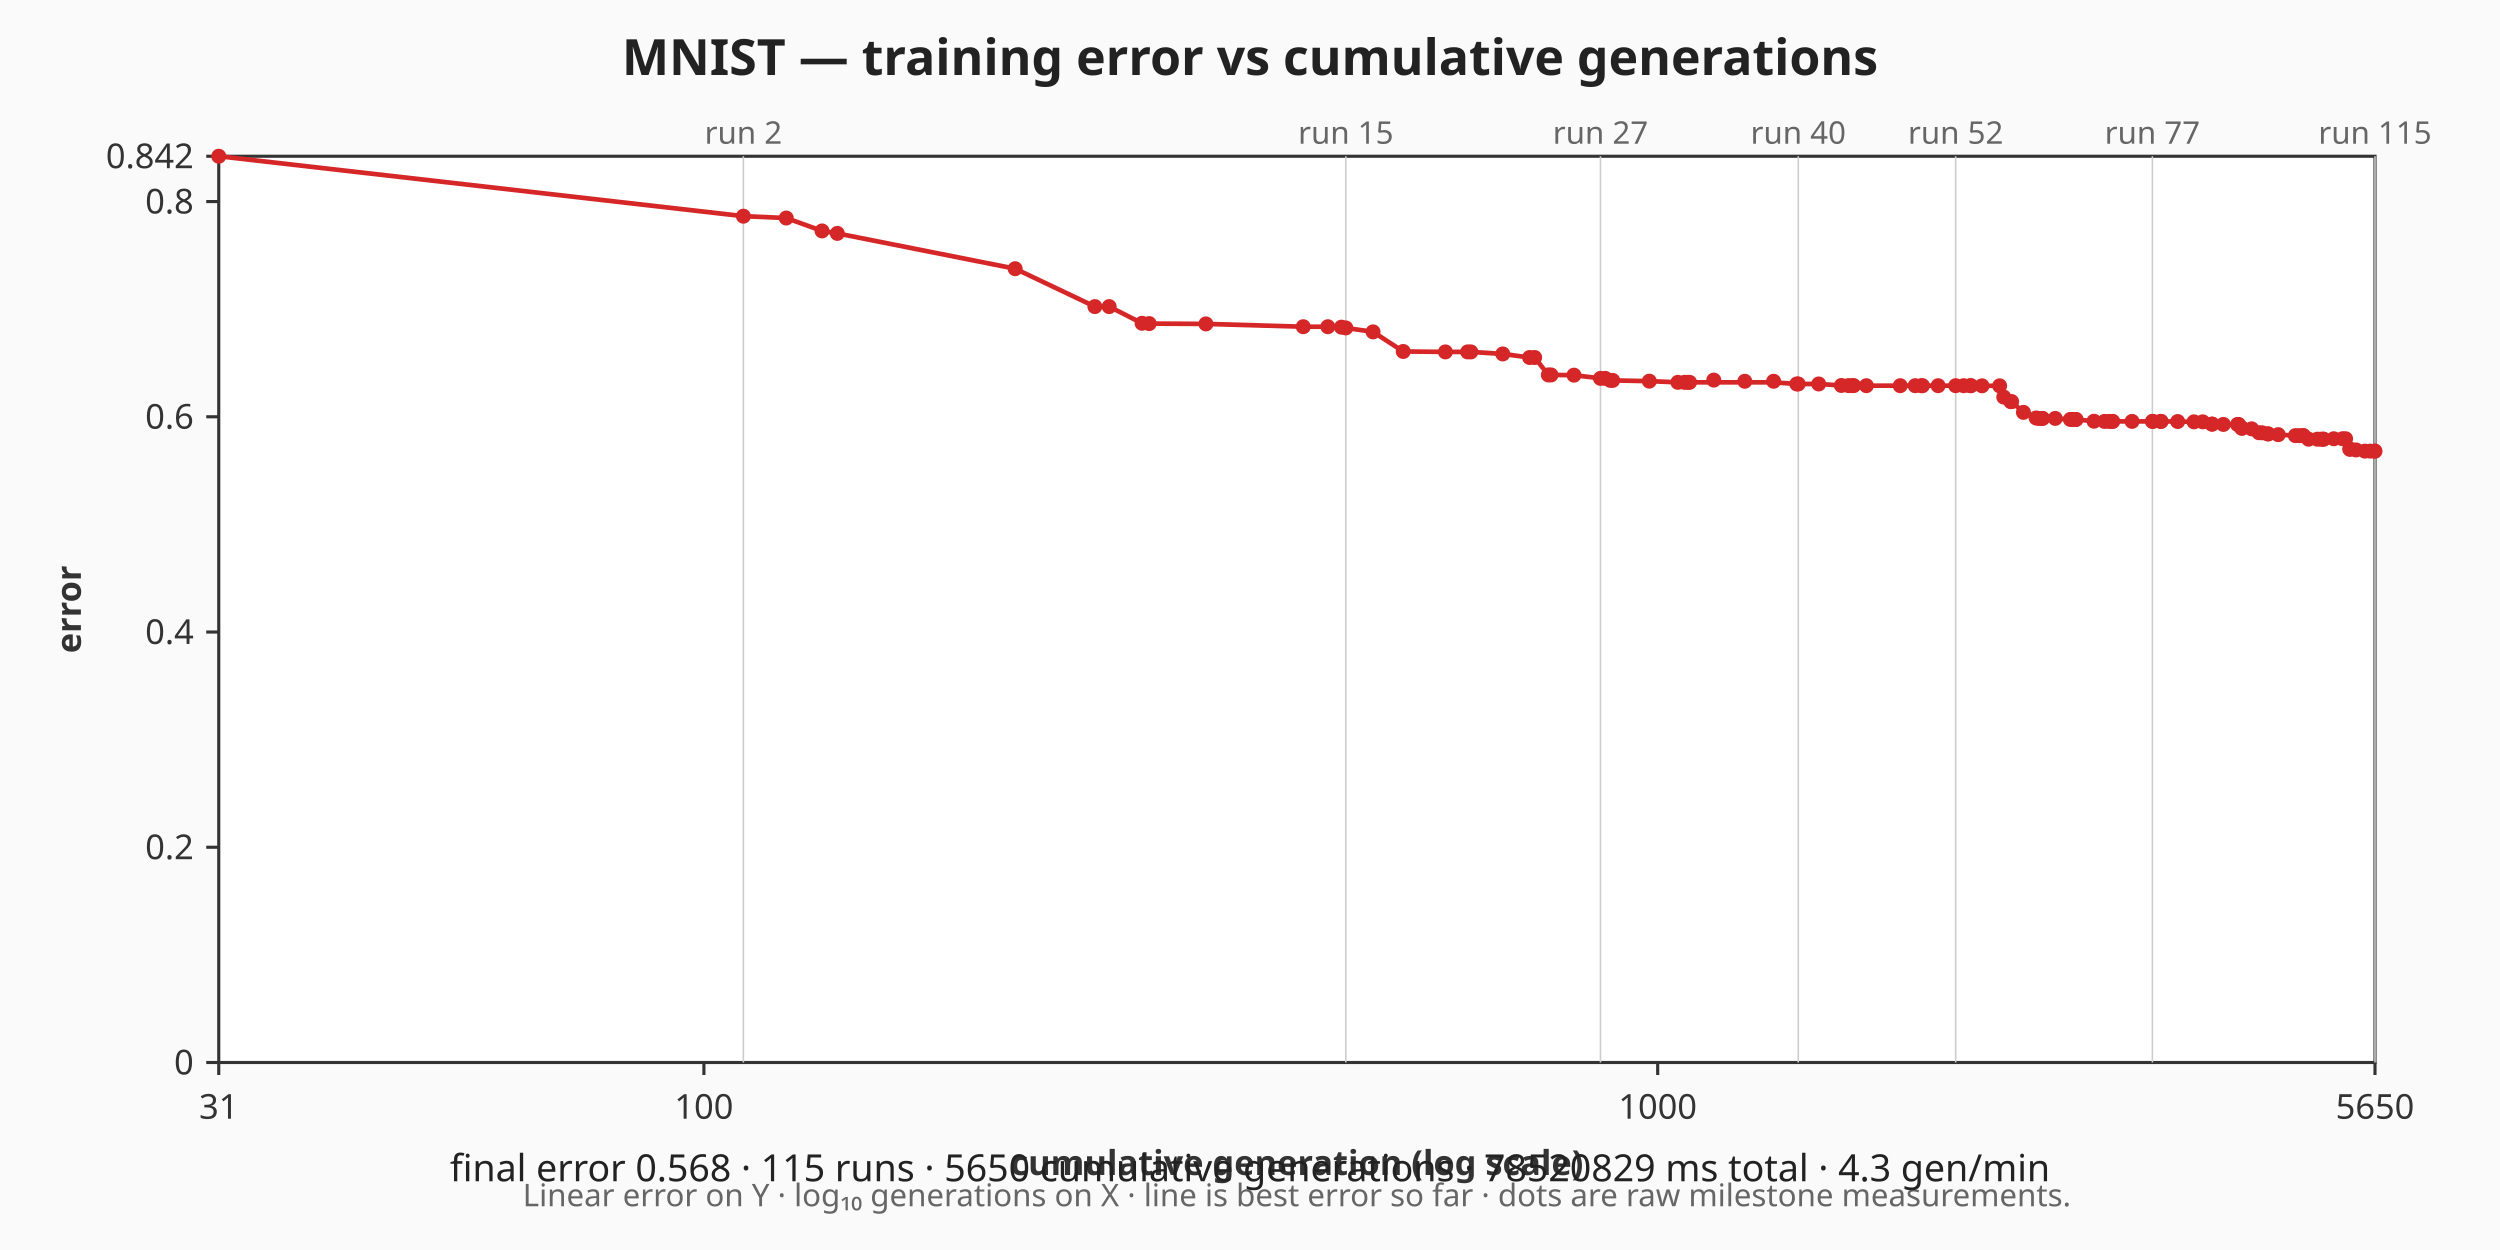
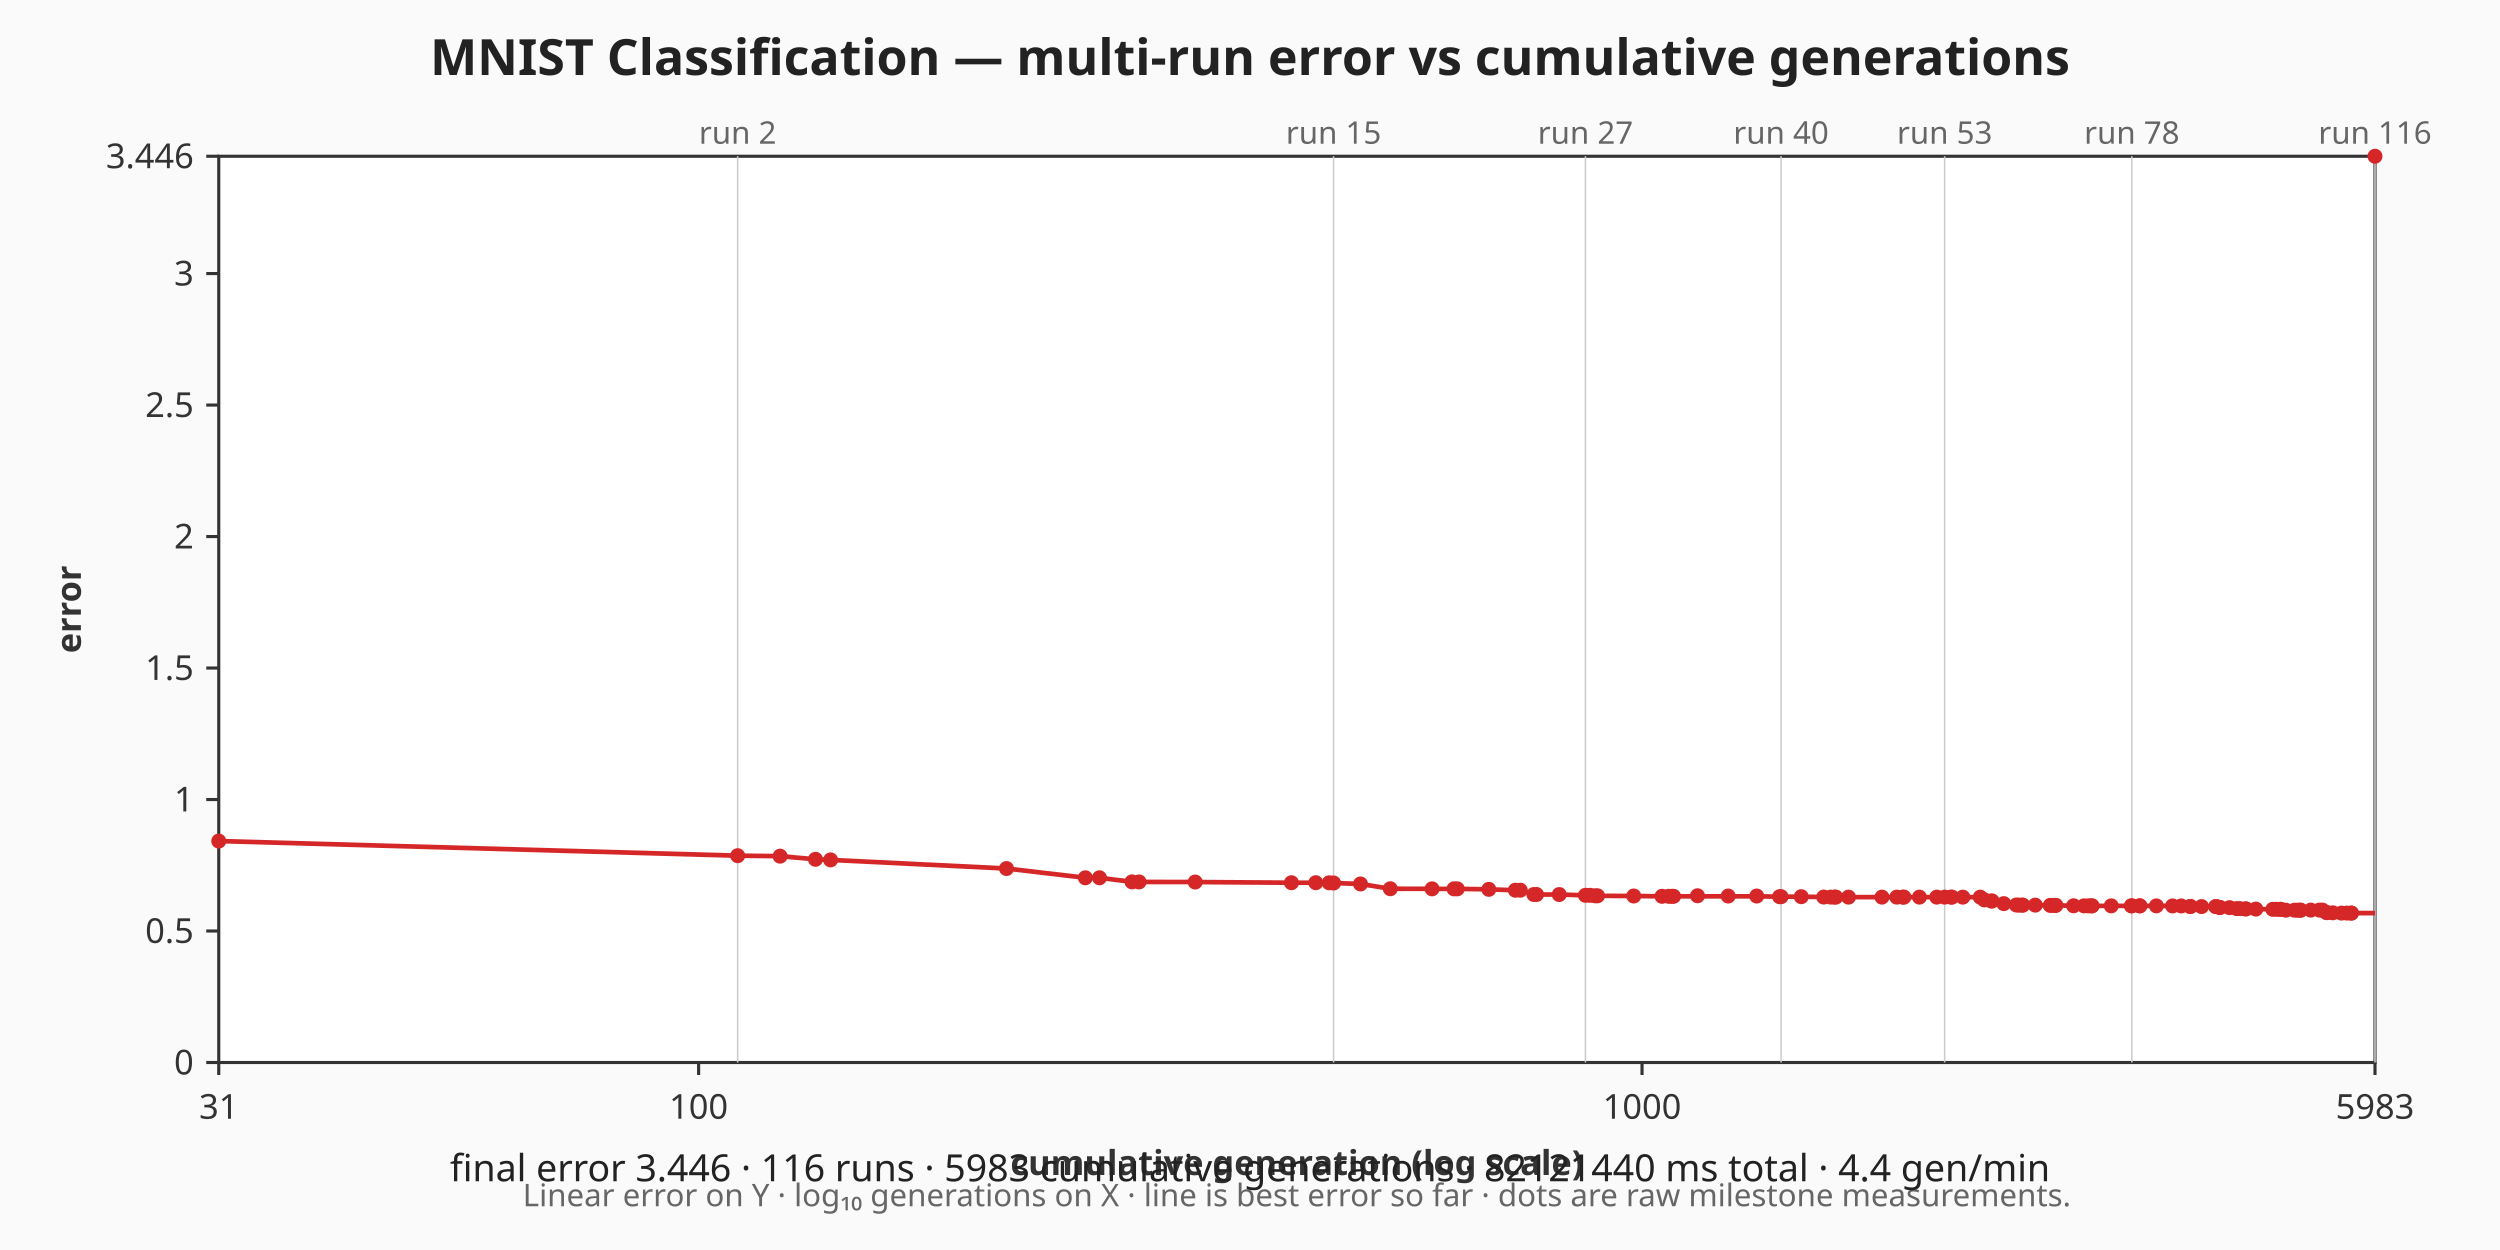
- <svg xmlns="http://www.w3.org/2000/svg" viewBox="0 0 800 400" width="800" height="400" role="img" aria-label="MNIST — training error vs cumulative generations chart">
+ <svg xmlns="http://www.w3.org/2000/svg" viewBox="0 0 800 400" width="800" height="400" role="img" aria-label="MNIST Classification — multi-run error vs cumulative generations chart">
  <rect width="800" height="400" fill="#fafafa" />
-   <text x="400" y="24" text-anchor="middle" font-family="sans-serif" font-size="16" font-weight="bold" fill="#222">MNIST — training error vs cumulative generations</text>
+   <text x="400" y="24" text-anchor="middle" font-family="sans-serif" font-size="16" font-weight="bold" fill="#222">MNIST Classification — multi-run error vs cumulative generations</text>
  <rect x="70" y="50" width="690" height="290" fill="#ffffff" stroke="#333333" stroke-width="1" />
  <g class="x-axis" font-family="sans-serif" font-size="11" fill="#333333">
    <line x1="70" y1="340" x2="70" y2="344" stroke="#333333" stroke-width="1" />
    <text x="70" y="358" text-anchor="middle">31</text>
-     <line x1="225.25" y1="340" x2="225.25" y2="344" stroke="#333333" stroke-width="1" />
-     <text x="225.25" y="358" text-anchor="middle">100</text>
-     <line x1="530.46" y1="340" x2="530.46" y2="344" stroke="#333333" stroke-width="1" />
-     <text x="530.46" y="358" text-anchor="middle">1000</text>
+     <line x1="223.56" y1="340" x2="223.56" y2="344" stroke="#333333" stroke-width="1" />
+     <text x="223.56" y="358" text-anchor="middle">100</text>
+     <line x1="525.45" y1="340" x2="525.45" y2="344" stroke="#333333" stroke-width="1" />
+     <text x="525.45" y="358" text-anchor="middle">1000</text>
    <line x1="760" y1="340" x2="760" y2="344" stroke="#333333" stroke-width="1" />
-     <text x="760" y="358" text-anchor="middle">5650</text>
+     <text x="760" y="358" text-anchor="middle">5983</text>
    <text x="415" y="376" text-anchor="middle" font-weight="bold">cumulative generation (log scale)</text>
  </g>
  <g class="y-axis" font-family="sans-serif" font-size="11" fill="#333333">
    <line x1="66" y1="340" x2="70" y2="340" stroke="#333333" stroke-width="1" />
    <text x="62" y="340" text-anchor="end" dominant-baseline="middle">0</text>
-     <line x1="66" y1="271.12" x2="70" y2="271.12" stroke="#333333" stroke-width="1" />
-     <text x="62" y="271.12" text-anchor="end" dominant-baseline="middle">0.2</text>
-     <line x1="66" y1="202.25" x2="70" y2="202.25" stroke="#333333" stroke-width="1" />
-     <text x="62" y="202.25" text-anchor="end" dominant-baseline="middle">0.4</text>
-     <line x1="66" y1="133.37" x2="70" y2="133.37" stroke="#333333" stroke-width="1" />
-     <text x="62" y="133.37" text-anchor="end" dominant-baseline="middle">0.6</text>
-     <line x1="66" y1="64.5" x2="70" y2="64.5" stroke="#333333" stroke-width="1" />
-     <text x="62" y="64.5" text-anchor="end" dominant-baseline="middle">0.8</text>
+     <line x1="66" y1="297.92" x2="70" y2="297.92" stroke="#333333" stroke-width="1" />
+     <text x="62" y="297.92" text-anchor="end" dominant-baseline="middle">0.5</text>
+     <line x1="66" y1="255.85" x2="70" y2="255.85" stroke="#333333" stroke-width="1" />
+     <text x="62" y="255.85" text-anchor="end" dominant-baseline="middle">1</text>
+     <line x1="66" y1="213.77" x2="70" y2="213.77" stroke="#333333" stroke-width="1" />
+     <text x="62" y="213.77" text-anchor="end" dominant-baseline="middle">1.5</text>
+     <line x1="66" y1="171.7" x2="70" y2="171.7" stroke="#333333" stroke-width="1" />
+     <text x="62" y="171.7" text-anchor="end" dominant-baseline="middle">2</text>
+     <line x1="66" y1="129.62" x2="70" y2="129.62" stroke="#333333" stroke-width="1" />
+     <text x="62" y="129.62" text-anchor="end" dominant-baseline="middle">2.5</text>
+     <line x1="66" y1="87.54" x2="70" y2="87.54" stroke="#333333" stroke-width="1" />
+     <text x="62" y="87.54" text-anchor="end" dominant-baseline="middle">3</text>
    <line x1="66" y1="50" x2="70" y2="50" stroke="#333333" stroke-width="1" />
-     <text x="62" y="50" text-anchor="end" dominant-baseline="middle">0.842</text>
+     <text x="62" y="50" text-anchor="end" dominant-baseline="middle">3.446</text>
    <text x="22" y="195" text-anchor="middle" dominant-baseline="middle" font-weight="bold" transform="rotate(-90 22 195)">error</text>
  </g>
  <g class="axis-footnote" font-family="sans-serif" font-size="10" fill="#666666">
    <text x="415" y="386" text-anchor="middle">Linear error on Y · log₁₀ generations on X · line is best error so far · dots are raw milestone measurements.</text>
  </g>
  <g class="run-boundaries" font-family="sans-serif" font-size="10" fill="#666666">
-     <line class="run-boundary" x1="237.88" y1="50" x2="237.88" y2="340" stroke="#cccccc" stroke-width="0.5" />
-     <text x="237.88" y="46" text-anchor="middle">run 2</text>
-     <line class="run-boundary" x1="430.66" y1="50" x2="430.66" y2="340" stroke="#cccccc" stroke-width="0.5" />
-     <text x="430.66" y="46" text-anchor="middle">run 15</text>
-     <line class="run-boundary" x1="512.15" y1="50" x2="512.15" y2="340" stroke="#cccccc" stroke-width="0.5" />
-     <text x="512.15" y="46" text-anchor="middle">run 27</text>
-     <line class="run-boundary" x1="575.44" y1="50" x2="575.44" y2="340" stroke="#cccccc" stroke-width="0.5" />
-     <text x="575.44" y="46" text-anchor="middle">run 40</text>
-     <line class="run-boundary" x1="625.81" y1="50" x2="625.81" y2="340" stroke="#cccccc" stroke-width="0.5" />
-     <text x="625.81" y="46" text-anchor="middle">run 52</text>
-     <line class="run-boundary" x1="688.76" y1="50" x2="688.76" y2="340" stroke="#cccccc" stroke-width="0.5" />
-     <text x="688.76" y="46" text-anchor="middle">run 77</text>
+     <line class="run-boundary" x1="236.05" y1="50" x2="236.05" y2="340" stroke="#cccccc" stroke-width="0.5" />
+     <text x="236.05" y="46" text-anchor="middle">run 2</text>
+     <line class="run-boundary" x1="426.74" y1="50" x2="426.74" y2="340" stroke="#cccccc" stroke-width="0.5" />
+     <text x="426.74" y="46" text-anchor="middle">run 15</text>
+     <line class="run-boundary" x1="507.34" y1="50" x2="507.34" y2="340" stroke="#cccccc" stroke-width="0.5" />
+     <text x="507.34" y="46" text-anchor="middle">run 27</text>
+     <line class="run-boundary" x1="569.94" y1="50" x2="569.94" y2="340" stroke="#cccccc" stroke-width="0.5" />
+     <text x="569.94" y="46" text-anchor="middle">run 40</text>
+     <line class="run-boundary" x1="622.29" y1="50" x2="622.29" y2="340" stroke="#cccccc" stroke-width="0.5" />
+     <text x="622.29" y="46" text-anchor="middle">run 53</text>
+     <line class="run-boundary" x1="682.19" y1="50" x2="682.19" y2="340" stroke="#cccccc" stroke-width="0.5" />
+     <text x="682.19" y="46" text-anchor="middle">run 78</text>
    <line class="run-boundary" x1="760" y1="50" x2="760" y2="340" stroke="#cccccc" stroke-width="0.5" />
-     <text x="760" y="46" text-anchor="middle">run 115</text>
+     <text x="760" y="46" text-anchor="middle">run 116</text>
  </g>
  <g class="error-line">
-     <polyline fill="none" stroke="#d62728" stroke-width="1.5" points="70,50 237.88,69.18 251.6,69.77 263.05,73.9 267.94,74.69 324.85,85.99 350.36,98.11 354.93,98.11 365.46,103.45 367.74,103.55 385.89,103.65 417.04,104.55 424.91,104.55 429.25,104.69 430.66,104.93 439.38,106.2 449.03,112.47 462.53,112.61 469.64,112.61 470.68,112.61 480.89,113.26 489.47,114.4 491.09,114.4 495.47,119.98 496.33,119.98 503.67,120.05 512.15,121.08 513.67,121.08 515.31,121.73 516.05,121.73 527.78,121.97 536.93,122.35 539.06,122.35 540.05,122.35 540.66,122.35 548.41,122.35 558.33,122.35 567.56,122.35 574.97,122.87 575.44,122.87 581.98,122.87 589.24,123.35 591.51,123.39 592.76,123.39 593.18,123.39 597.24,123.42 608.08,123.42 612.86,123.42 614.84,123.42 615.19,123.42 620.2,123.42 625.81,123.42 628.37,123.42 630.44,123.42 630.75,123.42 634.25,123.46 639.88,123.46 641.21,127.07 643.44,128.52 643.72,128.52 647.5,131.96 651.55,133.75 652.34,133.89 653.4,133.89 653.66,133.89 657.68,133.89 662.51,134.23 663.1,134.23 664.12,134.23 664.36,134.23 670.08,134.79 673.45,134.85 674.93,134.85 675.87,134.85 676.09,134.85 682.26,134.85 688.76,134.85 688.92,134.85 691.39,134.85 691.58,134.85 696.86,134.89 702.08,134.99 704.89,134.99 707.77,135.72 707.94,135.72 711.48,135.82 716,135.82 716.36,135.82 717.33,137.02 717.49,137.02 720.53,137.23 722.85,138.47 723.9,138.5 725.7,138.85 725.86,138.85 729.04,139.09 734.52,139.4 735.71,139.4 736.97,139.4 737.11,139.4 738.75,140.54 741.55,140.54 742.68,140.54 743.43,140.54 743.56,140.54 746.81,140.54 749.61,140.54 750.59,140.54 751.92,143.74 752.05,143.74 753.93,143.98 756.75,144.36 758.49,144.36 759.88,144.36 760,144.36" />
-     <circle class="error-point" cx="70" cy="50" r="2.4" fill="#d62728" />
-     <circle class="error-point" cx="237.88" cy="69.18" r="2.4" fill="#d62728" />
-     <circle class="error-point" cx="251.6" cy="69.77" r="2.4" fill="#d62728" />
-     <circle class="error-point" cx="263.05" cy="73.9" r="2.4" fill="#d62728" />
-     <circle class="error-point" cx="267.94" cy="74.69" r="2.4" fill="#d62728" />
-     <circle class="error-point" cx="324.85" cy="85.99" r="2.4" fill="#d62728" />
-     <circle class="error-point" cx="350.36" cy="98.11" r="2.4" fill="#d62728" />
-     <circle class="error-point" cx="354.93" cy="98.11" r="2.4" fill="#d62728" />
-     <circle class="error-point" cx="365.46" cy="103.45" r="2.4" fill="#d62728" />
-     <circle class="error-point" cx="367.74" cy="103.55" r="2.4" fill="#d62728" />
-     <circle class="error-point" cx="385.89" cy="103.65" r="2.4" fill="#d62728" />
-     <circle class="error-point" cx="417.04" cy="104.55" r="2.4" fill="#d62728" />
-     <circle class="error-point" cx="424.91" cy="104.55" r="2.4" fill="#d62728" />
-     <circle class="error-point" cx="429.25" cy="104.69" r="2.4" fill="#d62728" />
-     <circle class="error-point" cx="430.66" cy="104.93" r="2.4" fill="#d62728" />
-     <circle class="error-point" cx="439.38" cy="106.2" r="2.4" fill="#d62728" />
-     <circle class="error-point" cx="449.03" cy="112.47" r="2.4" fill="#d62728" />
-     <circle class="error-point" cx="462.53" cy="112.61" r="2.4" fill="#d62728" />
-     <circle class="error-point" cx="469.64" cy="112.61" r="2.4" fill="#d62728" />
-     <circle class="error-point" cx="470.68" cy="112.61" r="2.4" fill="#d62728" />
-     <circle class="error-point" cx="480.89" cy="113.26" r="2.4" fill="#d62728" />
-     <circle class="error-point" cx="489.47" cy="114.4" r="2.4" fill="#d62728" />
-     <circle class="error-point" cx="491.09" cy="114.4" r="2.4" fill="#d62728" />
-     <circle class="error-point" cx="495.47" cy="119.98" r="2.4" fill="#d62728" />
-     <circle class="error-point" cx="496.33" cy="119.98" r="2.4" fill="#d62728" />
-     <circle class="error-point" cx="503.67" cy="120.05" r="2.4" fill="#d62728" />
-     <circle class="error-point" cx="512.15" cy="121.08" r="2.4" fill="#d62728" />
-     <circle class="error-point" cx="513.67" cy="121.08" r="2.4" fill="#d62728" />
-     <circle class="error-point" cx="515.31" cy="121.73" r="2.4" fill="#d62728" />
-     <circle class="error-point" cx="516.05" cy="121.73" r="2.4" fill="#d62728" />
-     <circle class="error-point" cx="527.78" cy="121.97" r="2.4" fill="#d62728" />
-     <circle class="error-point" cx="536.93" cy="122.35" r="2.4" fill="#d62728" />
-     <circle class="error-point" cx="539.06" cy="122.35" r="2.4" fill="#d62728" />
-     <circle class="error-point" cx="540.05" cy="122.35" r="2.4" fill="#d62728" />
-     <circle class="error-point" cx="540.66" cy="122.35" r="2.4" fill="#d62728" />
-     <circle class="error-point" cx="548.41" cy="121.63" r="2.4" fill="#d62728" />
-     <circle class="error-point" cx="558.33" cy="122.01" r="2.4" fill="#d62728" />
-     <circle class="error-point" cx="567.56" cy="122.01" r="2.4" fill="#d62728" />
-     <circle class="error-point" cx="574.97" cy="122.87" r="2.4" fill="#d62728" />
-     <circle class="error-point" cx="575.44" cy="122.87" r="2.4" fill="#d62728" />
-     <circle class="error-point" cx="581.98" cy="122.87" r="2.4" fill="#d62728" />
-     <circle class="error-point" cx="589.24" cy="123.35" r="2.4" fill="#d62728" />
-     <circle class="error-point" cx="591.51" cy="123.39" r="2.4" fill="#d62728" />
-     <circle class="error-point" cx="592.76" cy="123.39" r="2.4" fill="#d62728" />
-     <circle class="error-point" cx="593.18" cy="123.39" r="2.4" fill="#d62728" />
-     <circle class="error-point" cx="597.24" cy="123.42" r="2.4" fill="#d62728" />
-     <circle class="error-point" cx="608.08" cy="123.42" r="2.4" fill="#d62728" />
-     <circle class="error-point" cx="612.86" cy="123.42" r="2.4" fill="#d62728" />
-     <circle class="error-point" cx="614.84" cy="123.42" r="2.4" fill="#d62728" />
-     <circle class="error-point" cx="615.19" cy="123.42" r="2.4" fill="#d62728" />
-     <circle class="error-point" cx="620.2" cy="123.42" r="2.4" fill="#d62728" />
-     <circle class="error-point" cx="625.81" cy="123.42" r="2.4" fill="#d62728" />
-     <circle class="error-point" cx="628.37" cy="123.42" r="2.4" fill="#d62728" />
-     <circle class="error-point" cx="630.44" cy="123.42" r="2.4" fill="#d62728" />
-     <circle class="error-point" cx="630.75" cy="123.42" r="2.4" fill="#d62728" />
-     <circle class="error-point" cx="634.25" cy="123.46" r="2.4" fill="#d62728" />
-     <circle class="error-point" cx="639.88" cy="123.46" r="2.4" fill="#d62728" />
-     <circle class="error-point" cx="641.21" cy="127.07" r="2.4" fill="#d62728" />
-     <circle class="error-point" cx="643.44" cy="128.52" r="2.4" fill="#d62728" />
-     <circle class="error-point" cx="643.72" cy="128.52" r="2.4" fill="#d62728" />
-     <circle class="error-point" cx="647.5" cy="131.96" r="2.4" fill="#d62728" />
-     <circle class="error-point" cx="651.55" cy="133.75" r="2.4" fill="#d62728" />
-     <circle class="error-point" cx="652.34" cy="133.89" r="2.4" fill="#d62728" />
-     <circle class="error-point" cx="653.4" cy="133.89" r="2.4" fill="#d62728" />
-     <circle class="error-point" cx="653.66" cy="133.89" r="2.4" fill="#d62728" />
-     <circle class="error-point" cx="657.68" cy="133.89" r="2.4" fill="#d62728" />
-     <circle class="error-point" cx="662.51" cy="134.23" r="2.4" fill="#d62728" />
-     <circle class="error-point" cx="663.1" cy="134.23" r="2.4" fill="#d62728" />
-     <circle class="error-point" cx="664.12" cy="134.23" r="2.4" fill="#d62728" />
-     <circle class="error-point" cx="664.36" cy="134.23" r="2.4" fill="#d62728" />
-     <circle class="error-point" cx="670.08" cy="134.79" r="2.4" fill="#d62728" />
-     <circle class="error-point" cx="673.45" cy="134.85" r="2.4" fill="#d62728" />
-     <circle class="error-point" cx="674.93" cy="134.85" r="2.4" fill="#d62728" />
-     <circle class="error-point" cx="675.87" cy="134.85" r="2.4" fill="#d62728" />
-     <circle class="error-point" cx="676.09" cy="134.85" r="2.4" fill="#d62728" />
-     <circle class="error-point" cx="682.26" cy="134.85" r="2.4" fill="#d62728" />
-     <circle class="error-point" cx="688.76" cy="134.85" r="2.4" fill="#d62728" />
-     <circle class="error-point" cx="688.92" cy="134.85" r="2.4" fill="#d62728" />
-     <circle class="error-point" cx="691.39" cy="134.85" r="2.4" fill="#d62728" />
-     <circle class="error-point" cx="691.58" cy="134.85" r="2.4" fill="#d62728" />
-     <circle class="error-point" cx="696.86" cy="134.89" r="2.4" fill="#d62728" />
-     <circle class="error-point" cx="702.08" cy="134.99" r="2.4" fill="#d62728" />
-     <circle class="error-point" cx="704.89" cy="134.99" r="2.4" fill="#d62728" />
-     <circle class="error-point" cx="707.77" cy="135.72" r="2.4" fill="#d62728" />
-     <circle class="error-point" cx="707.94" cy="135.72" r="2.4" fill="#d62728" />
-     <circle class="error-point" cx="711.48" cy="135.82" r="2.4" fill="#d62728" />
-     <circle class="error-point" cx="716" cy="135.82" r="2.4" fill="#d62728" />
-     <circle class="error-point" cx="716.36" cy="135.82" r="2.4" fill="#d62728" />
-     <circle class="error-point" cx="717.33" cy="137.02" r="2.4" fill="#d62728" />
-     <circle class="error-point" cx="717.49" cy="137.02" r="2.4" fill="#d62728" />
-     <circle class="error-point" cx="720.53" cy="137.23" r="2.4" fill="#d62728" />
-     <circle class="error-point" cx="722.85" cy="138.47" r="2.4" fill="#d62728" />
-     <circle class="error-point" cx="723.9" cy="138.5" r="2.4" fill="#d62728" />
-     <circle class="error-point" cx="725.7" cy="138.85" r="2.4" fill="#d62728" />
-     <circle class="error-point" cx="725.86" cy="138.85" r="2.4" fill="#d62728" />
-     <circle class="error-point" cx="729.04" cy="139.09" r="2.4" fill="#d62728" />
-     <circle class="error-point" cx="734.52" cy="139.4" r="2.4" fill="#d62728" />
-     <circle class="error-point" cx="735.71" cy="139.4" r="2.4" fill="#d62728" />
-     <circle class="error-point" cx="736.97" cy="139.4" r="2.4" fill="#d62728" />
-     <circle class="error-point" cx="737.11" cy="139.4" r="2.4" fill="#d62728" />
-     <circle class="error-point" cx="738.75" cy="140.54" r="2.4" fill="#d62728" />
-     <circle class="error-point" cx="741.55" cy="140.54" r="2.4" fill="#d62728" />
-     <circle class="error-point" cx="742.68" cy="140.54" r="2.4" fill="#d62728" />
-     <circle class="error-point" cx="743.43" cy="140.54" r="2.4" fill="#d62728" />
-     <circle class="error-point" cx="743.56" cy="140.54" r="2.4" fill="#d62728" />
-     <circle class="error-point" cx="746.81" cy="140.4" r="2.4" fill="#d62728" />
-     <circle class="error-point" cx="749.61" cy="140.4" r="2.4" fill="#d62728" />
-     <circle class="error-point" cx="750.59" cy="140.4" r="2.4" fill="#d62728" />
-     <circle class="error-point" cx="751.92" cy="143.74" r="2.4" fill="#d62728" />
-     <circle class="error-point" cx="752.05" cy="143.74" r="2.4" fill="#d62728" />
-     <circle class="error-point" cx="753.93" cy="143.98" r="2.4" fill="#d62728" />
-     <circle class="error-point" cx="756.75" cy="144.36" r="2.4" fill="#d62728" />
-     <circle class="error-point" cx="758.49" cy="144.36" r="2.4" fill="#d62728" />
-     <circle class="error-point" cx="759.88" cy="144.36" r="2.4" fill="#d62728" />
-     <circle class="error-point" cx="760" cy="144.36" r="2.4" fill="#d62728" />
+     <polyline fill="none" stroke="#d62728" stroke-width="1.5" points="70,269.14 236.05,273.82 249.63,273.97 260.95,274.98 265.78,275.17 322.08,277.93 347.31,280.89 351.83,280.89 362.24,282.2 364.5,282.22 382.46,282.25 413.26,282.47 421.05,282.47 425.34,282.5 426.74,282.56 435.36,282.87 444.9,284.4 458.26,284.43 465.29,284.43 466.32,284.43 476.42,284.59 484.91,284.87 486.5,284.87 490.84,286.24 491.69,286.24 498.95,286.25 507.34,286.5 508.84,286.5 510.47,286.66 511.2,286.66 522.8,286.72 531.85,286.82 533.95,286.82 534.93,286.82 535.54,286.82 543.2,286.82 553.02,286.82 562.15,286.82 569.47,286.94 569.94,286.94 576.41,286.94 583.59,287.06 585.84,287.07 587.07,287.07 587.48,287.07 591.51,287.08 602.23,287.08 606.96,287.08 608.91,287.08 609.26,287.08 614.22,287.08 619.76,287.08 622.29,287.08 624.34,287.08 624.65,287.08 628.11,287.09 633.68,287.09 635,287.97 637.2,288.32 637.48,288.32 641.22,289.16 645.22,289.6 646.01,289.64 647.05,289.64 647.31,289.64 651.28,289.64 656.07,289.72 656.65,289.72 657.65,289.72 657.89,289.72 663.55,289.85 666.89,289.87 668.35,289.87 669.27,289.87 669.49,289.87 675.6,289.87 682.03,289.87 682.19,289.87 684.62,289.87 684.82,289.87 690.04,289.88 695.21,289.9 697.98,289.9 700.83,290.08 701,290.08 704.5,290.11 708.97,290.11 709.32,290.11 710.29,290.4 710.45,290.4 713.45,290.45 715.74,290.75 716.78,290.76 718.57,290.85 718.72,290.85 721.86,290.91 727.29,290.98 728.47,290.98 729.71,290.98 729.85,290.98 731.47,291.26 734.25,291.26 735.36,291.26 736.1,291.26 736.23,291.26 739.45,291.26 742.21,291.26 743.19,291.26 744.5,292.04 744.63,292.04 746.49,292.1 749.27,292.19 751,292.19 752.38,292.19 752.49,292.19 760,292.19" />
+     <circle class="error-point" cx="70" cy="269.14" r="2.4" fill="#d62728" />
+     <circle class="error-point" cx="236.05" cy="273.82" r="2.4" fill="#d62728" />
+     <circle class="error-point" cx="249.63" cy="273.97" r="2.4" fill="#d62728" />
+     <circle class="error-point" cx="260.95" cy="274.98" r="2.4" fill="#d62728" />
+     <circle class="error-point" cx="265.78" cy="275.17" r="2.4" fill="#d62728" />
+     <circle class="error-point" cx="322.08" cy="277.93" r="2.4" fill="#d62728" />
+     <circle class="error-point" cx="347.31" cy="280.89" r="2.4" fill="#d62728" />
+     <circle class="error-point" cx="351.83" cy="280.89" r="2.4" fill="#d62728" />
+     <circle class="error-point" cx="362.24" cy="282.2" r="2.4" fill="#d62728" />
+     <circle class="error-point" cx="364.5" cy="282.22" r="2.4" fill="#d62728" />
+     <circle class="error-point" cx="382.46" cy="282.25" r="2.4" fill="#d62728" />
+     <circle class="error-point" cx="413.26" cy="282.47" r="2.4" fill="#d62728" />
+     <circle class="error-point" cx="421.05" cy="282.47" r="2.4" fill="#d62728" />
+     <circle class="error-point" cx="425.34" cy="282.5" r="2.4" fill="#d62728" />
+     <circle class="error-point" cx="426.74" cy="282.56" r="2.4" fill="#d62728" />
+     <circle class="error-point" cx="435.36" cy="282.87" r="2.4" fill="#d62728" />
+     <circle class="error-point" cx="444.9" cy="284.4" r="2.4" fill="#d62728" />
+     <circle class="error-point" cx="458.26" cy="284.43" r="2.4" fill="#d62728" />
+     <circle class="error-point" cx="465.29" cy="284.43" r="2.4" fill="#d62728" />
+     <circle class="error-point" cx="466.32" cy="284.43" r="2.4" fill="#d62728" />
+     <circle class="error-point" cx="476.42" cy="284.59" r="2.4" fill="#d62728" />
+     <circle class="error-point" cx="484.91" cy="284.87" r="2.4" fill="#d62728" />
+     <circle class="error-point" cx="486.5" cy="284.87" r="2.4" fill="#d62728" />
+     <circle class="error-point" cx="490.84" cy="286.24" r="2.4" fill="#d62728" />
+     <circle class="error-point" cx="491.69" cy="286.24" r="2.4" fill="#d62728" />
+     <circle class="error-point" cx="498.95" cy="286.25" r="2.4" fill="#d62728" />
+     <circle class="error-point" cx="507.34" cy="286.5" r="2.4" fill="#d62728" />
+     <circle class="error-point" cx="508.84" cy="286.5" r="2.4" fill="#d62728" />
+     <circle class="error-point" cx="510.47" cy="286.66" r="2.4" fill="#d62728" />
+     <circle class="error-point" cx="511.2" cy="286.66" r="2.4" fill="#d62728" />
+     <circle class="error-point" cx="522.8" cy="286.72" r="2.4" fill="#d62728" />
+     <circle class="error-point" cx="531.85" cy="286.82" r="2.4" fill="#d62728" />
+     <circle class="error-point" cx="533.95" cy="286.82" r="2.4" fill="#d62728" />
+     <circle class="error-point" cx="534.93" cy="286.82" r="2.4" fill="#d62728" />
+     <circle class="error-point" cx="535.54" cy="286.82" r="2.4" fill="#d62728" />
+     <circle class="error-point" cx="543.2" cy="286.64" r="2.4" fill="#d62728" />
+     <circle class="error-point" cx="553.02" cy="286.73" r="2.4" fill="#d62728" />
+     <circle class="error-point" cx="562.15" cy="286.73" r="2.4" fill="#d62728" />
+     <circle class="error-point" cx="569.47" cy="286.94" r="2.4" fill="#d62728" />
+     <circle class="error-point" cx="569.94" cy="286.94" r="2.4" fill="#d62728" />
+     <circle class="error-point" cx="576.41" cy="286.94" r="2.4" fill="#d62728" />
+     <circle class="error-point" cx="583.59" cy="287.06" r="2.4" fill="#d62728" />
+     <circle class="error-point" cx="585.84" cy="287.07" r="2.4" fill="#d62728" />
+     <circle class="error-point" cx="587.07" cy="287.07" r="2.4" fill="#d62728" />
+     <circle class="error-point" cx="587.48" cy="287.07" r="2.4" fill="#d62728" />
+     <circle class="error-point" cx="591.51" cy="287.08" r="2.4" fill="#d62728" />
+     <circle class="error-point" cx="602.23" cy="287.08" r="2.4" fill="#d62728" />
+     <circle class="error-point" cx="606.96" cy="287.08" r="2.4" fill="#d62728" />
+     <circle class="error-point" cx="608.91" cy="287.08" r="2.4" fill="#d62728" />
+     <circle class="error-point" cx="609.26" cy="287.08" r="2.4" fill="#d62728" />
+     <circle class="error-point" cx="614.22" cy="287.08" r="2.4" fill="#d62728" />
+     <circle class="error-point" cx="619.76" cy="287.08" r="2.4" fill="#d62728" />
+     <circle class="error-point" cx="622.29" cy="287.08" r="2.4" fill="#d62728" />
+     <circle class="error-point" cx="624.34" cy="287.08" r="2.4" fill="#d62728" />
+     <circle class="error-point" cx="624.65" cy="287.08" r="2.4" fill="#d62728" />
+     <circle class="error-point" cx="628.11" cy="287.09" r="2.4" fill="#d62728" />
+     <circle class="error-point" cx="633.68" cy="287.09" r="2.4" fill="#d62728" />
+     <circle class="error-point" cx="635" cy="287.97" r="2.4" fill="#d62728" />
+     <circle class="error-point" cx="637.2" cy="288.32" r="2.4" fill="#d62728" />
+     <circle class="error-point" cx="637.48" cy="288.32" r="2.4" fill="#d62728" />
+     <circle class="error-point" cx="641.22" cy="289.16" r="2.4" fill="#d62728" />
+     <circle class="error-point" cx="645.22" cy="289.6" r="2.4" fill="#d62728" />
+     <circle class="error-point" cx="646.01" cy="289.64" r="2.4" fill="#d62728" />
+     <circle class="error-point" cx="647.05" cy="289.64" r="2.4" fill="#d62728" />
+     <circle class="error-point" cx="647.31" cy="289.64" r="2.4" fill="#d62728" />
+     <circle class="error-point" cx="651.28" cy="289.64" r="2.4" fill="#d62728" />
+     <circle class="error-point" cx="656.07" cy="289.72" r="2.4" fill="#d62728" />
+     <circle class="error-point" cx="656.65" cy="289.72" r="2.4" fill="#d62728" />
+     <circle class="error-point" cx="657.65" cy="289.72" r="2.4" fill="#d62728" />
+     <circle class="error-point" cx="657.89" cy="289.72" r="2.4" fill="#d62728" />
+     <circle class="error-point" cx="663.55" cy="289.85" r="2.4" fill="#d62728" />
+     <circle class="error-point" cx="666.89" cy="289.87" r="2.4" fill="#d62728" />
+     <circle class="error-point" cx="668.35" cy="289.87" r="2.4" fill="#d62728" />
+     <circle class="error-point" cx="669.27" cy="289.87" r="2.4" fill="#d62728" />
+     <circle class="error-point" cx="669.49" cy="289.87" r="2.4" fill="#d62728" />
+     <circle class="error-point" cx="675.6" cy="289.87" r="2.4" fill="#d62728" />
+     <circle class="error-point" cx="682.03" cy="289.87" r="2.4" fill="#d62728" />
+     <circle class="error-point" cx="682.19" cy="289.87" r="2.4" fill="#d62728" />
+     <circle class="error-point" cx="684.62" cy="289.87" r="2.4" fill="#d62728" />
+     <circle class="error-point" cx="684.82" cy="289.87" r="2.4" fill="#d62728" />
+     <circle class="error-point" cx="690.04" cy="289.88" r="2.4" fill="#d62728" />
+     <circle class="error-point" cx="695.21" cy="289.9" r="2.4" fill="#d62728" />
+     <circle class="error-point" cx="697.98" cy="289.9" r="2.4" fill="#d62728" />
+     <circle class="error-point" cx="700.83" cy="290.08" r="2.4" fill="#d62728" />
+     <circle class="error-point" cx="701" cy="290.08" r="2.4" fill="#d62728" />
+     <circle class="error-point" cx="704.5" cy="290.11" r="2.4" fill="#d62728" />
+     <circle class="error-point" cx="708.97" cy="290.11" r="2.4" fill="#d62728" />
+     <circle class="error-point" cx="709.32" cy="290.11" r="2.4" fill="#d62728" />
+     <circle class="error-point" cx="710.29" cy="290.4" r="2.4" fill="#d62728" />
+     <circle class="error-point" cx="710.45" cy="290.4" r="2.4" fill="#d62728" />
+     <circle class="error-point" cx="713.45" cy="290.45" r="2.4" fill="#d62728" />
+     <circle class="error-point" cx="715.74" cy="290.75" r="2.4" fill="#d62728" />
+     <circle class="error-point" cx="716.78" cy="290.76" r="2.4" fill="#d62728" />
+     <circle class="error-point" cx="718.57" cy="290.85" r="2.4" fill="#d62728" />
+     <circle class="error-point" cx="718.72" cy="290.85" r="2.4" fill="#d62728" />
+     <circle class="error-point" cx="721.86" cy="290.91" r="2.4" fill="#d62728" />
+     <circle class="error-point" cx="727.29" cy="290.98" r="2.4" fill="#d62728" />
+     <circle class="error-point" cx="728.47" cy="290.98" r="2.4" fill="#d62728" />
+     <circle class="error-point" cx="729.71" cy="290.98" r="2.4" fill="#d62728" />
+     <circle class="error-point" cx="729.85" cy="290.98" r="2.4" fill="#d62728" />
+     <circle class="error-point" cx="731.47" cy="291.26" r="2.4" fill="#d62728" />
+     <circle class="error-point" cx="734.25" cy="291.26" r="2.4" fill="#d62728" />
+     <circle class="error-point" cx="735.36" cy="291.26" r="2.4" fill="#d62728" />
+     <circle class="error-point" cx="736.1" cy="291.26" r="2.4" fill="#d62728" />
+     <circle class="error-point" cx="736.23" cy="291.26" r="2.4" fill="#d62728" />
+     <circle class="error-point" cx="739.45" cy="291.23" r="2.4" fill="#d62728" />
+     <circle class="error-point" cx="742.21" cy="291.23" r="2.4" fill="#d62728" />
+     <circle class="error-point" cx="743.19" cy="291.23" r="2.4" fill="#d62728" />
+     <circle class="error-point" cx="744.5" cy="292.04" r="2.4" fill="#d62728" />
+     <circle class="error-point" cx="744.63" cy="292.04" r="2.4" fill="#d62728" />
+     <circle class="error-point" cx="746.49" cy="292.1" r="2.4" fill="#d62728" />
+     <circle class="error-point" cx="749.27" cy="292.19" r="2.4" fill="#d62728" />
+     <circle class="error-point" cx="751" cy="292.19" r="2.4" fill="#d62728" />
+     <circle class="error-point" cx="752.38" cy="292.19" r="2.4" fill="#d62728" />
+     <circle class="error-point" cx="752.49" cy="292.19" r="2.4" fill="#d62728" />
+     <circle class="error-point" cx="760" cy="50" r="2.4" fill="#d62728" />
  </g>
  <g class="caption" font-family="sans-serif" font-size="12" fill="#222222">
-     <text x="400" y="378" text-anchor="middle">final error 0.568 · 115 runs · 5650 cumulative generations · 78520829 ms total · 4.3 gen/min</text>
+     <text x="400" y="378" text-anchor="middle">final error 3.446 · 116 runs · 5983 cumulative generations · 82121440 ms total · 4.4 gen/min</text>
  </g>
</svg>
